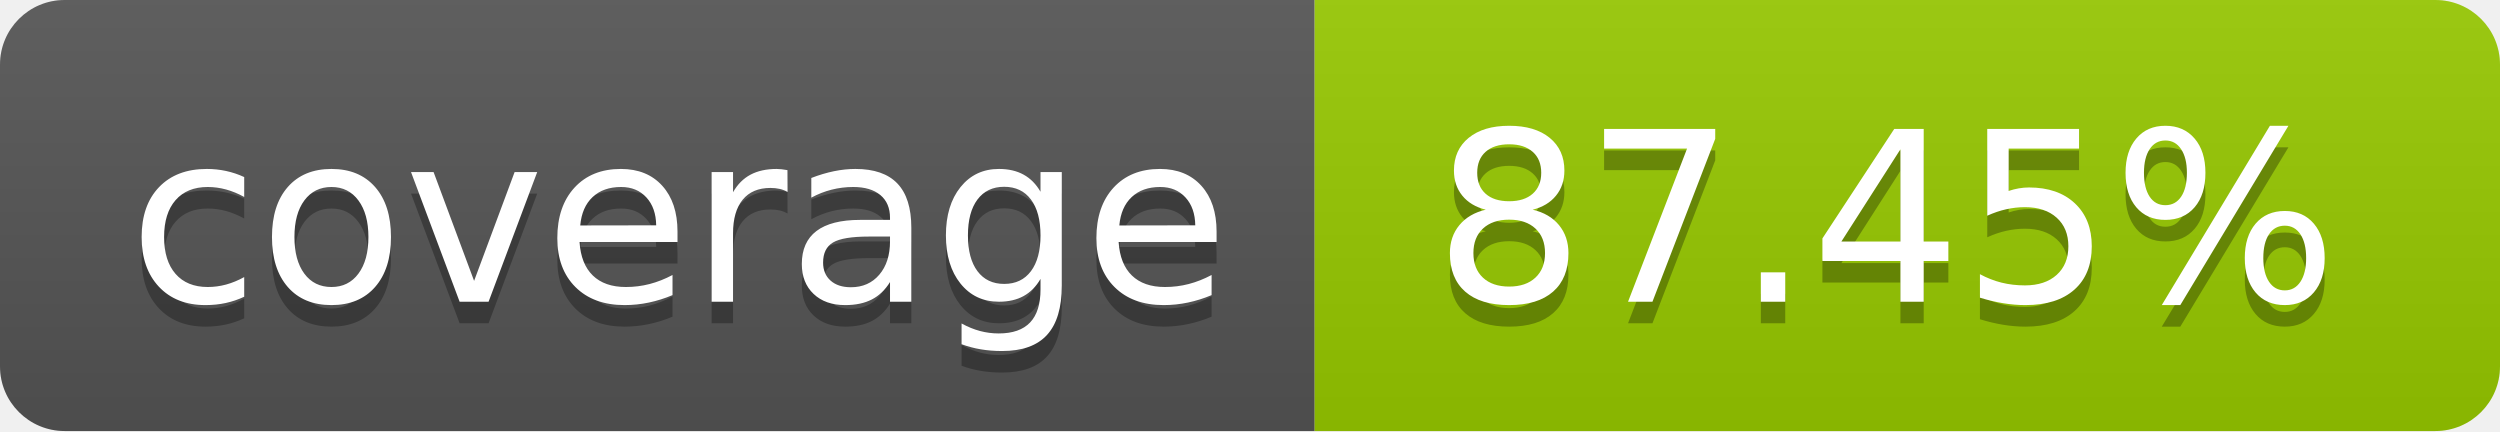
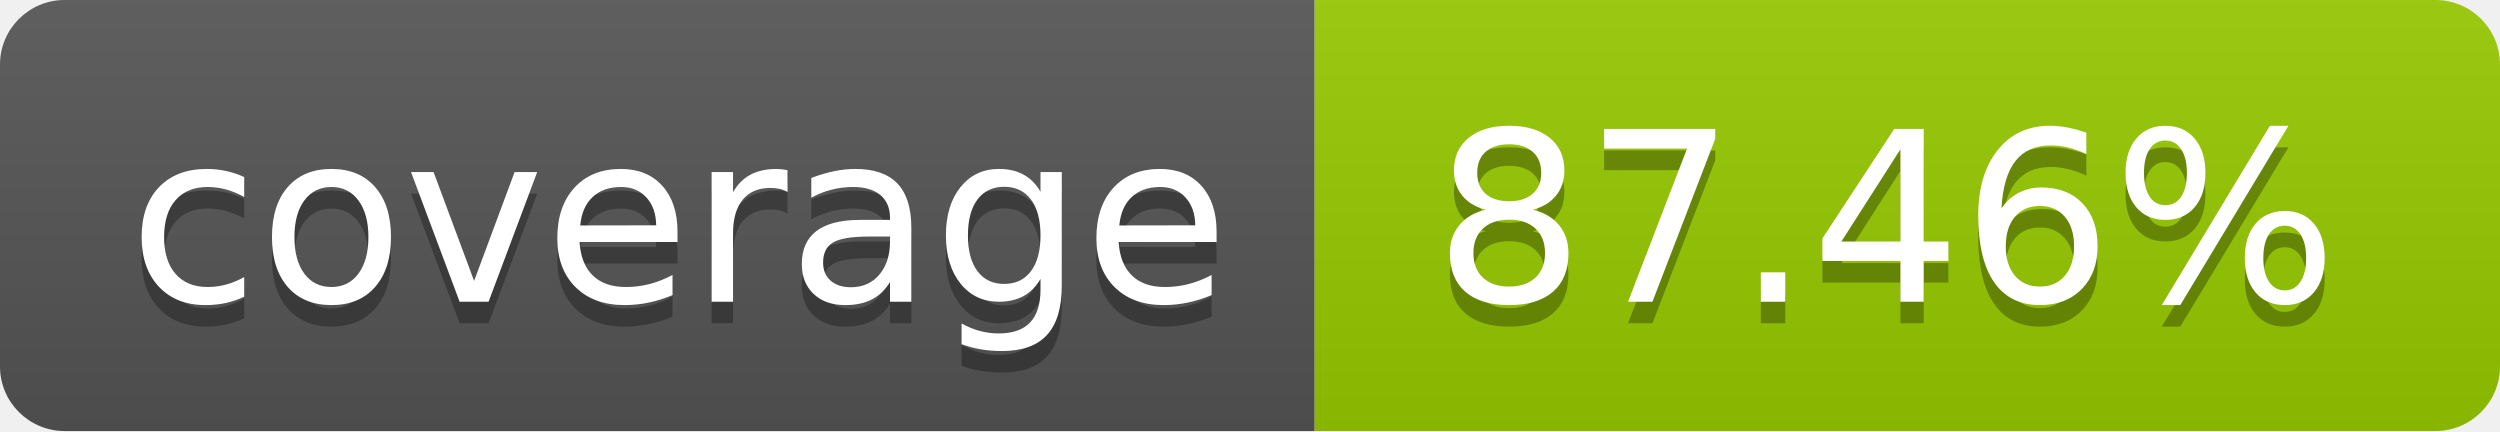
- <svg xmlns="http://www.w3.org/2000/svg" width="116" height="20" role="img" aria-label="coverage: 87.45%">
+ <svg xmlns="http://www.w3.org/2000/svg" width="116" height="20" role="img" aria-label="coverage: 87.46%">
  <linearGradient id="s" x2="0" y2="100%">
    <stop offset="0" stop-color="#bbb" stop-opacity=".1" />
    <stop offset="1" stop-opacity=".1" />
  </linearGradient>
  <clipPath id="r">
    <rect width="116" height="20" rx="3" fill="#fff" />
  </clipPath>
  <g clip-path="url(#r)">
    <rect width="61" height="20" fill="#555" />
    <rect x="61" width="55" height="20" fill="#97ca00" />
    <rect width="116" height="20" fill="url(#s)" />
  </g>
  <g fill="#fff" text-anchor="middle" font-family="Verdana,Geneva,DejaVu Sans,sans-serif" text-rendering="geometricPrecision" font-size="110">
    <text aria-hidden="true" x="315.0" y="150" fill="#010101" fill-opacity=".3" transform="scale(.1)" textLength="510">coverage</text>
    <text x="315.0" y="140" transform="scale(.1)" fill="#fff" textLength="510">coverage</text>
-     <text aria-hidden="true" x="875.0" y="150" fill="#010101" fill-opacity=".3" transform="scale(.1)" textLength="450">87.45%</text>
-     <text x="875.0" y="140" transform="scale(.1)" fill="#fff" textLength="450">87.45%</text>
+     <text aria-hidden="true" x="875.0" y="150" fill="#010101" fill-opacity=".3" transform="scale(.1)" textLength="450">87.46%</text>
+     <text x="875.0" y="140" transform="scale(.1)" fill="#fff" textLength="450">87.46%</text>
  </g>
</svg>
